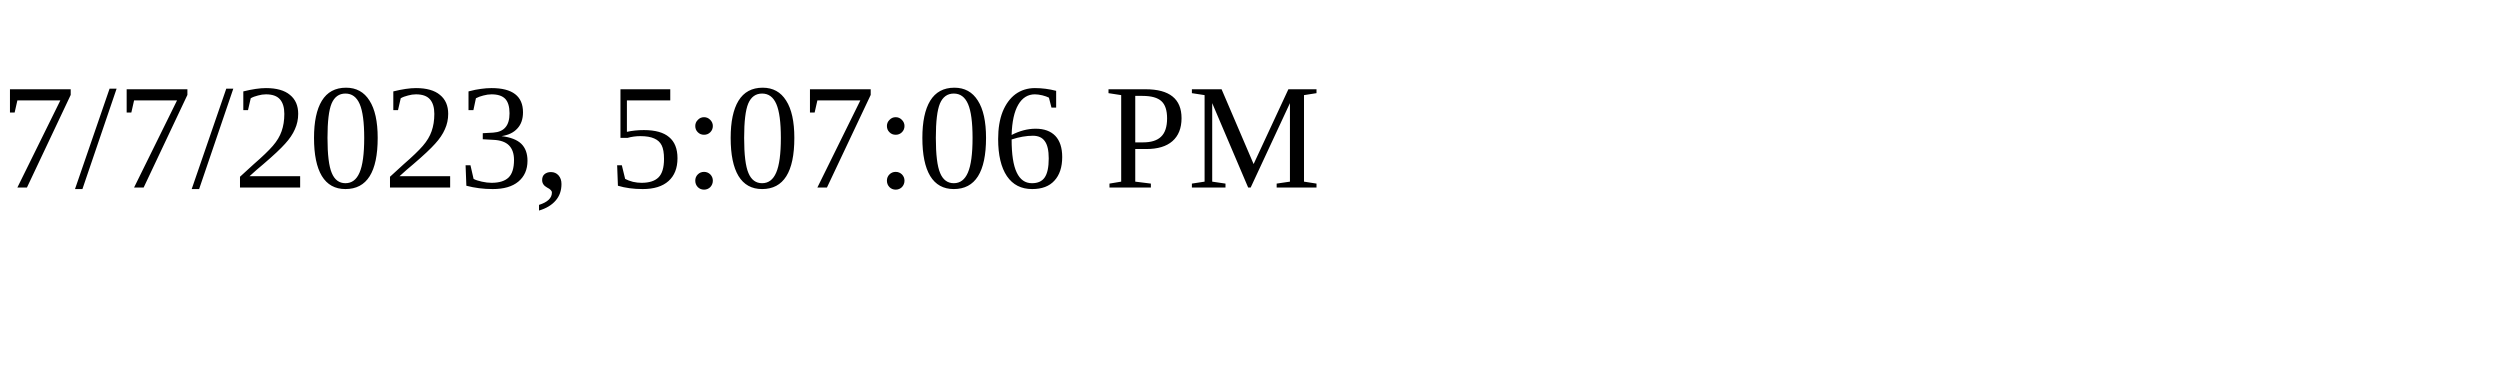
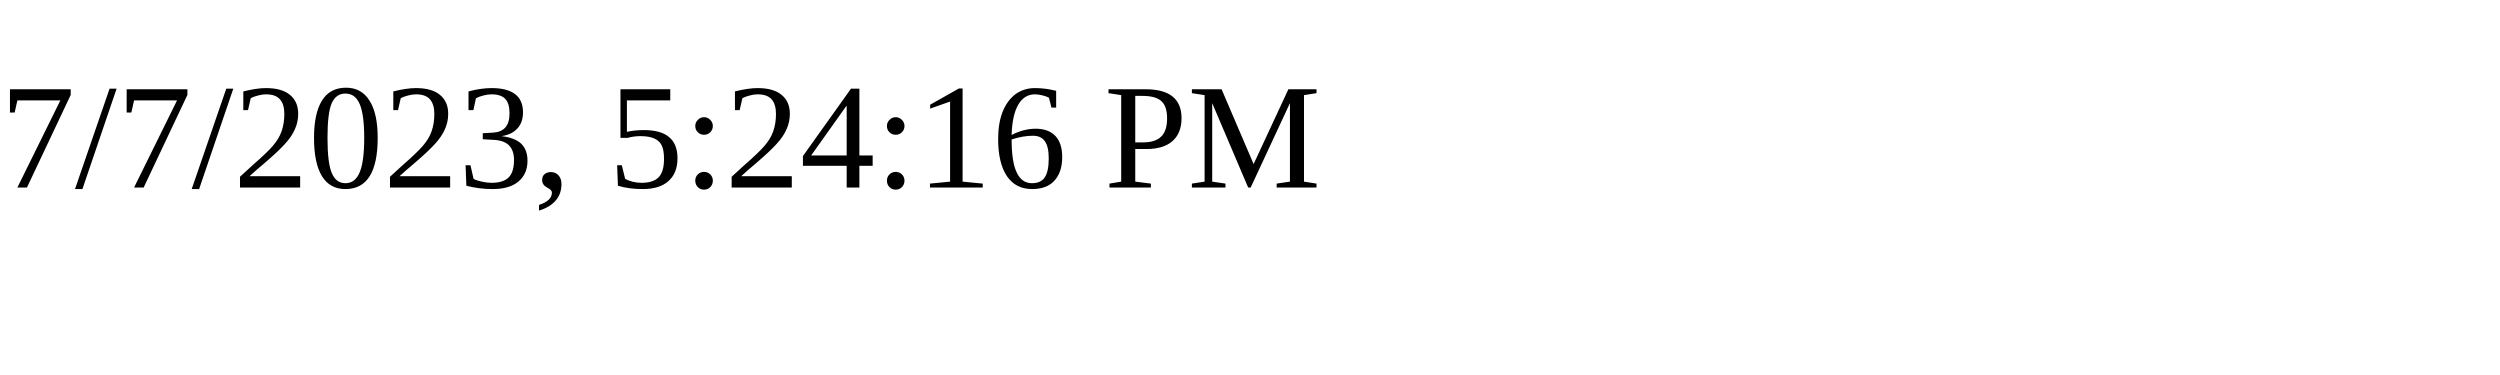
<svg xmlns="http://www.w3.org/2000/svg" height="30" width="200">
-   <text x="0" y="15">7/7/2023, 5:07:06 PM</text>
+   <text x="0" y="15">7/7/2023, 5:24:16 PM</text>
</svg>
